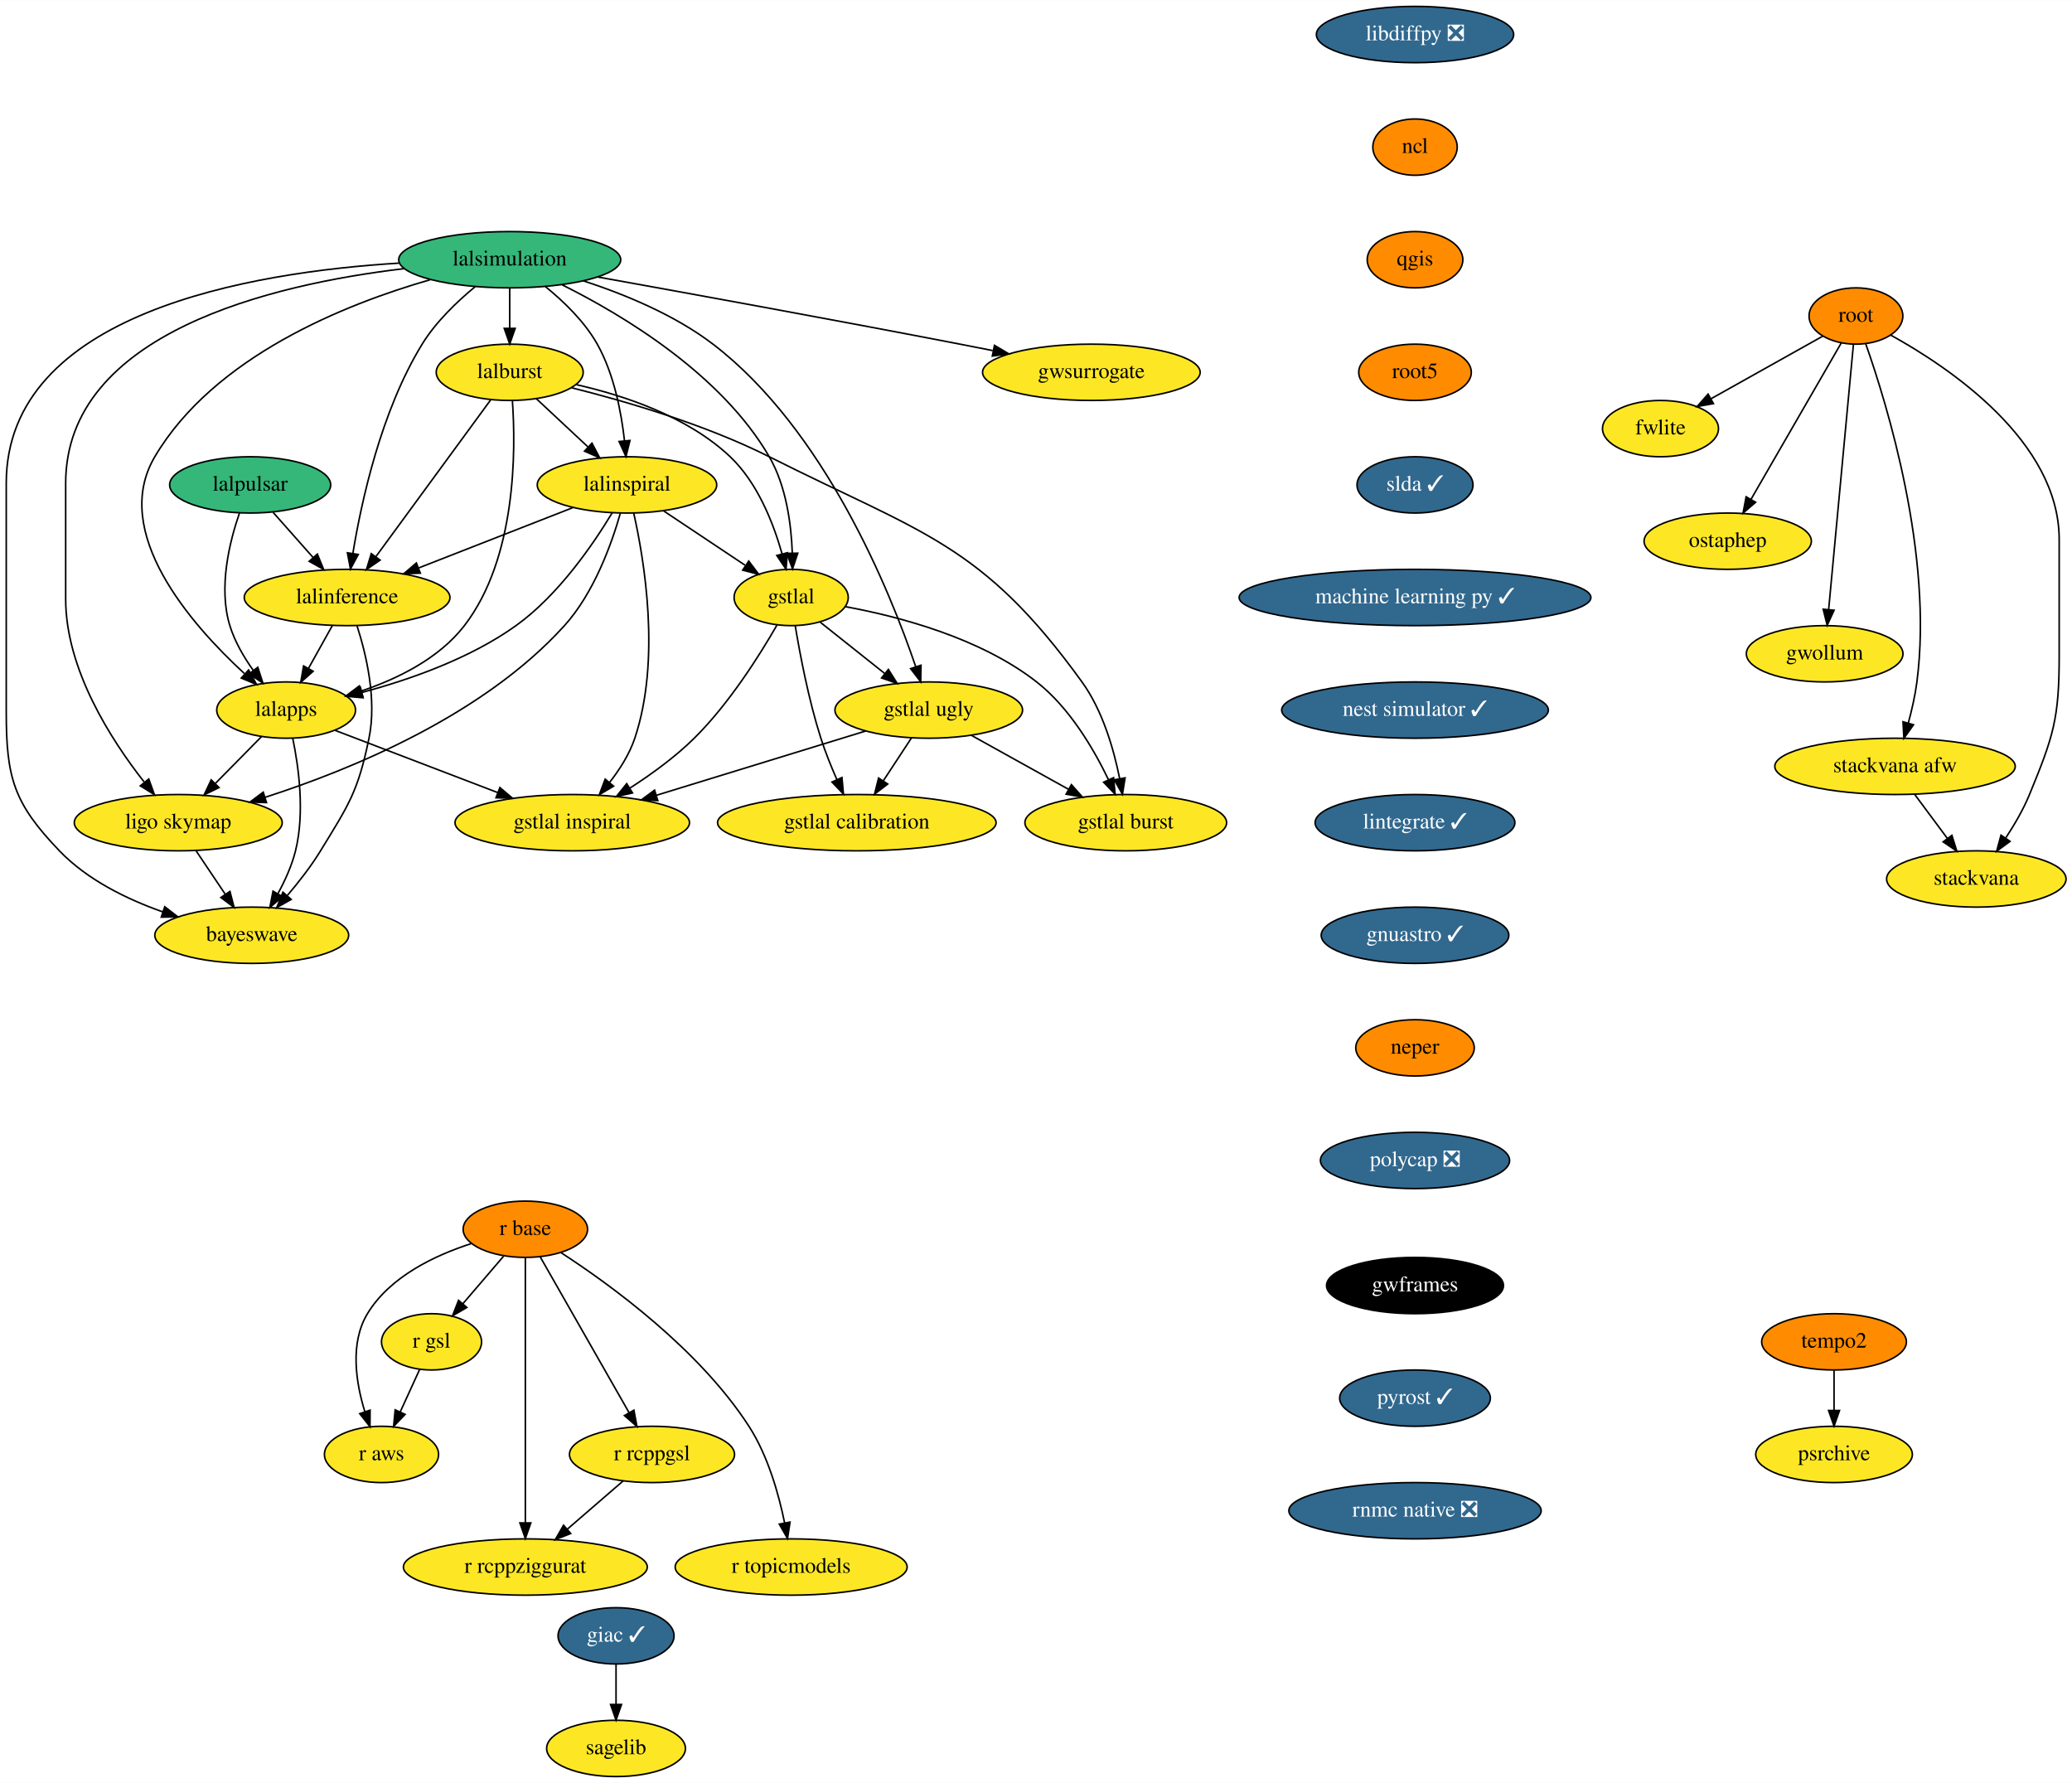
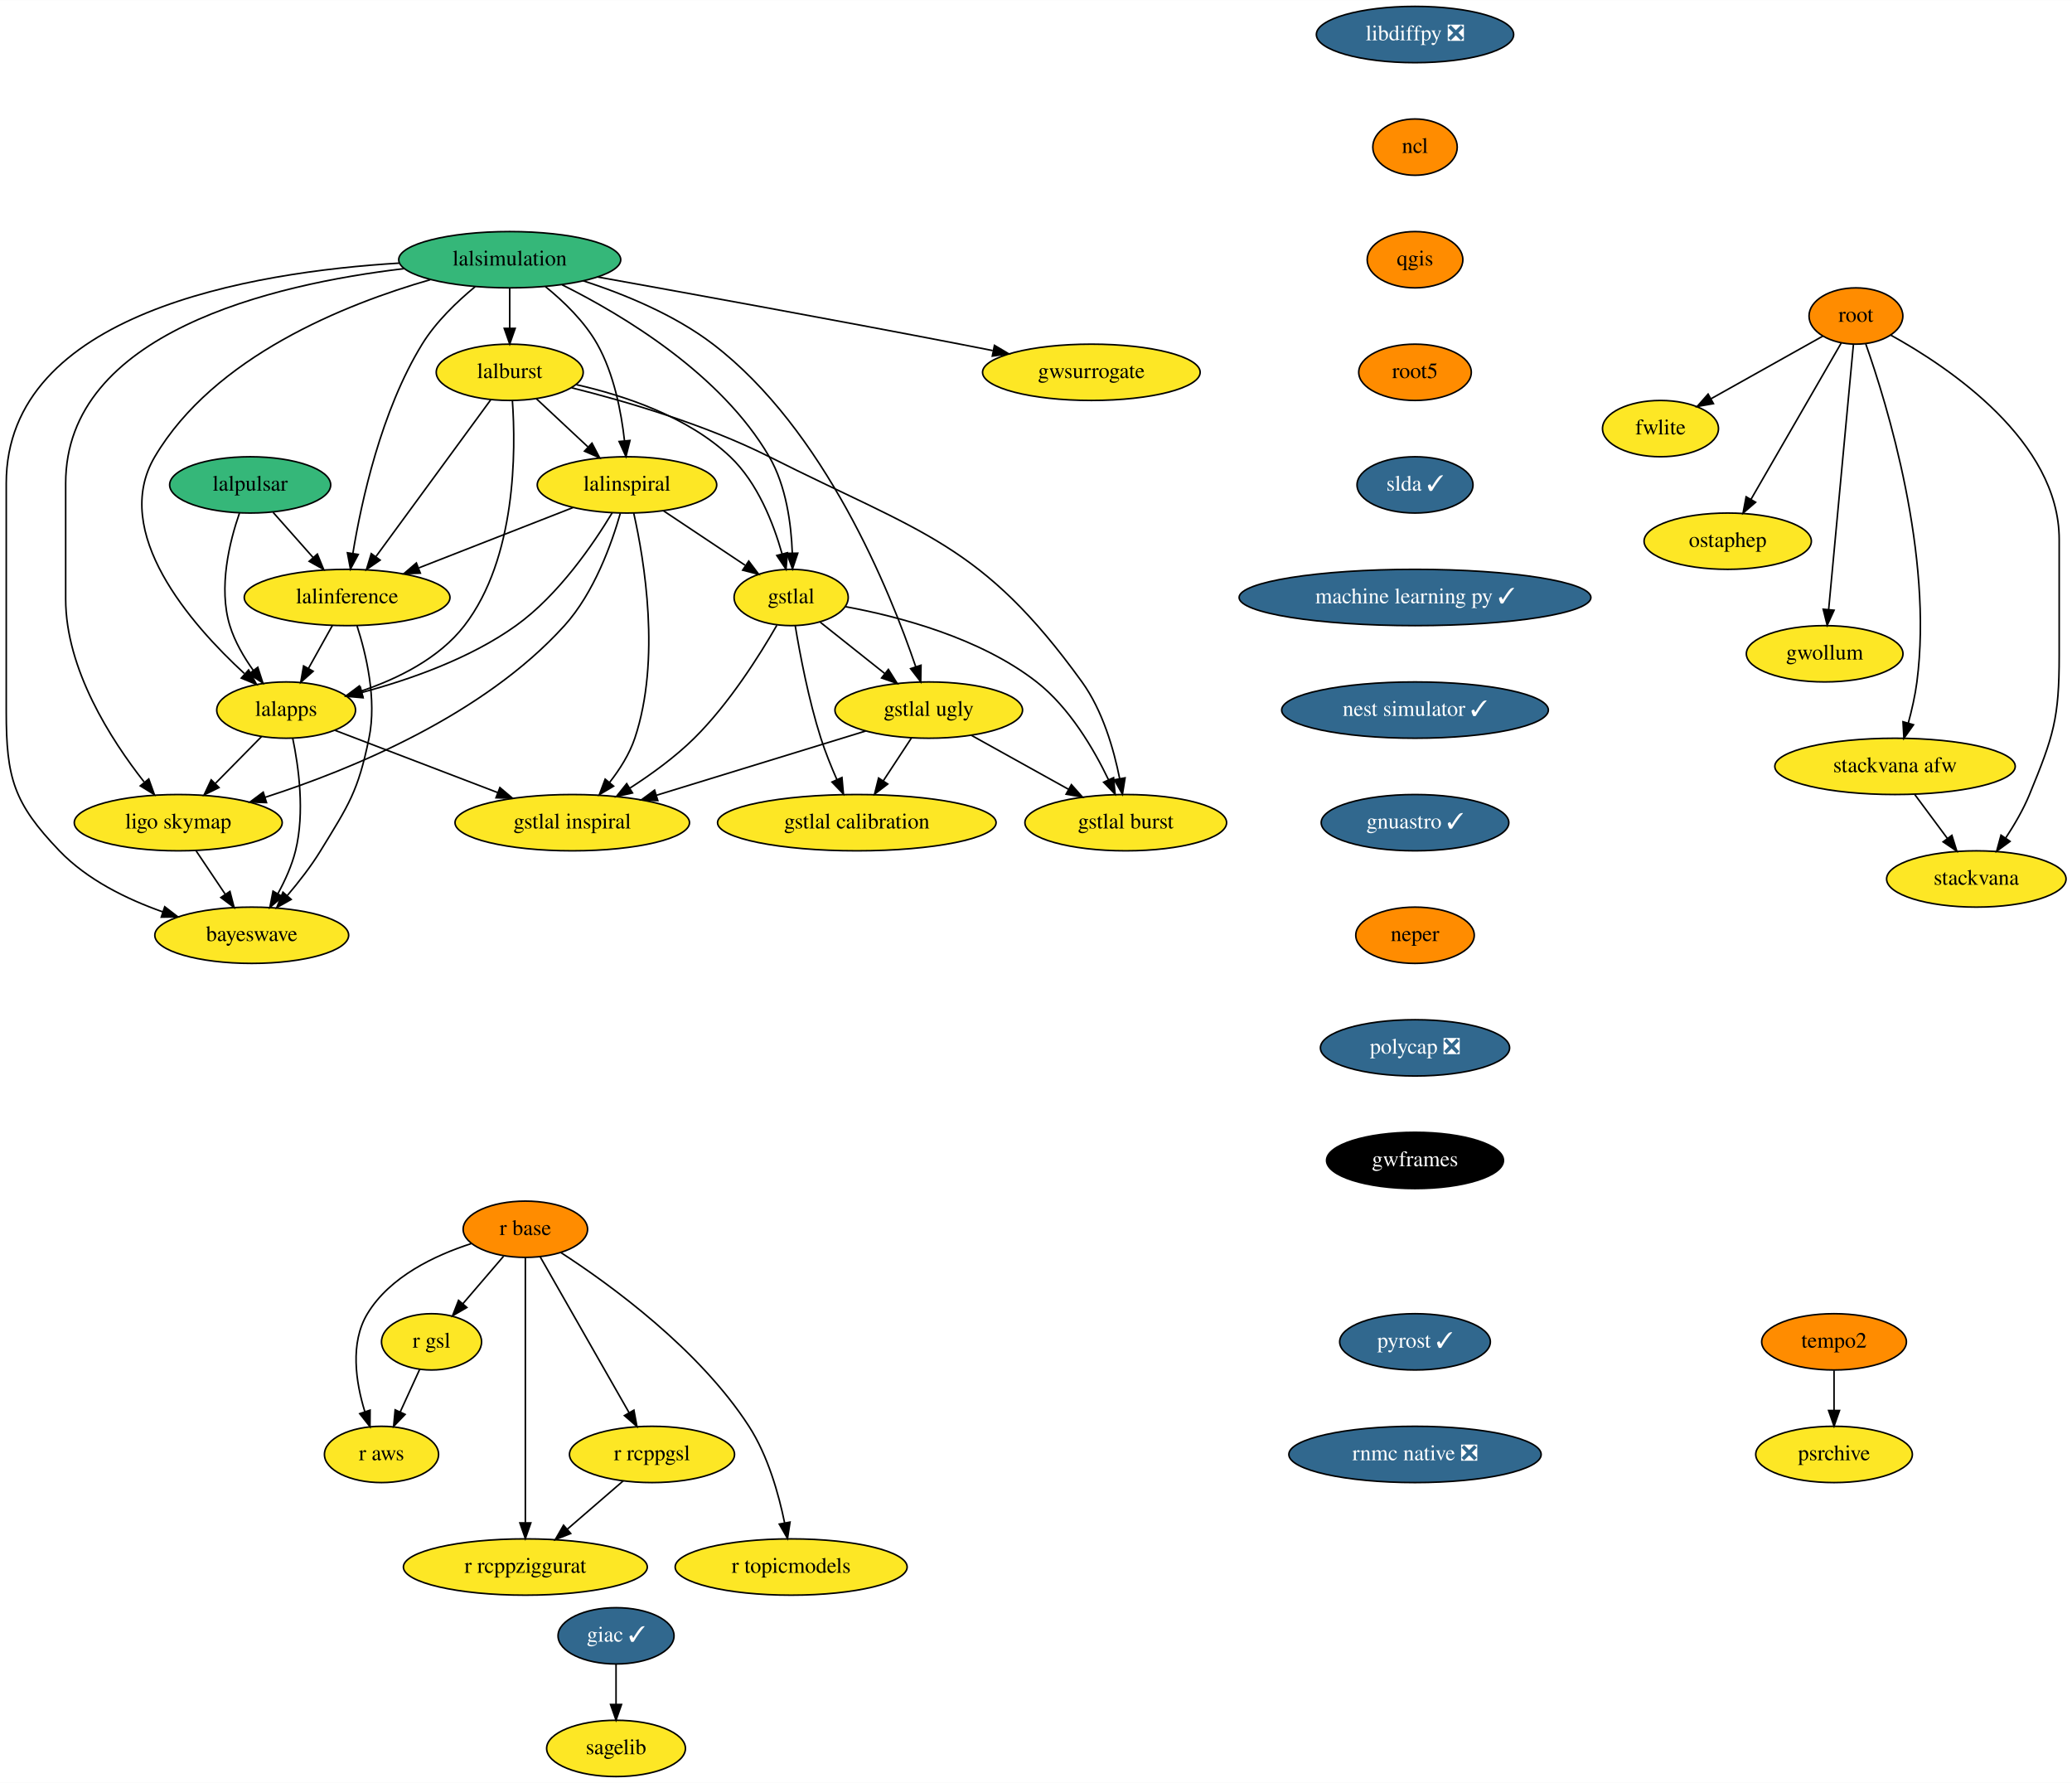
<svg xmlns="http://www.w3.org/2000/svg" xmlns:xlink="http://www.w3.org/1999/xlink" width="1325pt" height="1140pt" viewBox="0.00 0.00 1325.19 1140.00">
  <g id="graph0" class="graph" transform="scale(1 1) rotate(0) translate(4 1136)">
    <polygon fill="white" stroke="transparent" points="-4,4 -4,-1136 1321.19,-1136 1321.19,4 -4,4" />
    <g id="node1" class="node">
      <g id="a_node1">
        <a xlink:href="https://github.com/conda-forge/giac-feedstock/pull/27" xlink:title="giac ✓">
          <ellipse fill="#31688e" stroke="black" cx="390" cy="-90" rx="37.09" ry="18" />
          <text text-anchor="middle" x="390" y="-86.3" font-family="Times,serif" font-size="14.00" fill="white">giac ✓</text>
        </a>
      </g>
    </g>
    <g id="node2" class="node">
      <g id="a_node2">
        <a xlink:href="https://github.com/conda-forge/sagelib-feedstock" xlink:title="sagelib">
          <ellipse fill="#fde725" stroke="black" cx="390" cy="-18" rx="44.39" ry="18" />
          <text text-anchor="middle" x="390" y="-14.3" font-family="Times,serif" font-size="14.00">sagelib</text>
        </a>
      </g>
    </g>
    <g id="edge1" class="edge">
      <path fill="none" stroke="black" d="M390,-71.7C390,-63.98 390,-54.71 390,-46.11" />
      <polygon fill="black" stroke="black" points="393.5,-46.1 390,-36.1 386.5,-46.1 393.5,-46.1" />
    </g>
    <g id="node3" class="node">
      <g id="a_node3">
        <a xlink:href="https://github.com/conda-forge/libdiffpy-feedstock/pull/8" xlink:title="libdiffpy ❎">
          <ellipse fill="#31688e" stroke="black" cx="901" cy="-1114" rx="63.09" ry="18" />
          <text text-anchor="middle" x="901" y="-1110.3" font-family="Times,serif" font-size="14.00" fill="white">libdiffpy ❎</text>
        </a>
      </g>
    </g>
    <g id="node4" class="node">
      <g id="a_node4">
        <a xlink:href="https://github.com/conda-forge/ncl-feedstock" xlink:title="ncl">
          <ellipse fill="#ff8c00" stroke="black" cx="901" cy="-1042" rx="27" ry="18" />
          <text text-anchor="middle" x="901" y="-1038.3" font-family="Times,serif" font-size="14.00">ncl</text>
        </a>
      </g>
    </g>
    <g id="node5" class="node">
      <g id="a_node5">
        <a xlink:href="https://github.com/conda-forge/qgis-feedstock" xlink:title="qgis">
          <ellipse fill="#ff8c00" stroke="black" cx="901" cy="-970" rx="30.59" ry="18" />
          <text text-anchor="middle" x="901" y="-966.3" font-family="Times,serif" font-size="14.00">qgis</text>
        </a>
      </g>
    </g>
    <g id="node6" class="node">
      <g id="a_node6">
        <a xlink:href="https://github.com/conda-forge/root5-feedstock" xlink:title="root5">
          <ellipse fill="#ff8c00" stroke="black" cx="901" cy="-898" rx="36" ry="18" />
          <text text-anchor="middle" x="901" y="-894.3" font-family="Times,serif" font-size="14.00">root5</text>
        </a>
      </g>
    </g>
    <g id="node13" class="node">
      <g id="a_node13">
        <a xlink:href="https://github.com/conda-forge/slda-feedstock/pull/14" xlink:title="slda ✓">
          <ellipse fill="#31688e" stroke="black" cx="901" cy="-826" rx="37.09" ry="18" />
          <text text-anchor="middle" x="901" y="-822.3" font-family="Times,serif" font-size="14.00" fill="white">slda ✓</text>
        </a>
      </g>
    </g>
    <g id="node7" class="node">
      <g id="a_node7">
        <a xlink:href="https://github.com/conda-forge/r-base-feedstock" xlink:title="r base">
          <ellipse fill="#ff8c00" stroke="black" cx="332" cy="-350" rx="39.79" ry="18" />
          <text text-anchor="middle" x="332" y="-346.3" font-family="Times,serif" font-size="14.00">r base</text>
        </a>
      </g>
    </g>
    <g id="node8" class="node">
      <g id="a_node8">
        <a xlink:href="https://github.com/conda-forge/r-gsl-feedstock" xlink:title="r gsl">
          <ellipse fill="#fde725" stroke="black" cx="272" cy="-278" rx="32" ry="18" />
          <text text-anchor="middle" x="272" y="-274.3" font-family="Times,serif" font-size="14.00">r gsl</text>
        </a>
      </g>
    </g>
    <g id="edge5" class="edge">
      <path fill="none" stroke="black" d="M318.08,-332.76C310.33,-323.71 300.53,-312.29 291.97,-302.3" />
      <polygon fill="black" stroke="black" points="294.59,-299.98 285.43,-294.67 289.28,-304.54 294.59,-299.98" />
    </g>
    <g id="node9" class="node">
      <g id="a_node9">
        <a xlink:href="https://github.com/conda-forge/r-rcppgsl-feedstock" xlink:title="r rcppgsl">
          <ellipse fill="#fde725" stroke="black" cx="413" cy="-206" rx="52.79" ry="18" />
          <text text-anchor="middle" x="413" y="-202.3" font-family="Times,serif" font-size="14.00">r rcppgsl</text>
        </a>
      </g>
    </g>
    <g id="edge6" class="edge">
      <path fill="none" stroke="black" d="M341.45,-332.43C355.46,-307.88 381.85,-261.6 398.37,-232.65" />
      <polygon fill="black" stroke="black" points="401.44,-234.32 403.36,-223.9 395.36,-230.85 401.44,-234.32" />
    </g>
    <g id="node10" class="node">
      <g id="a_node10">
        <a xlink:href="https://github.com/conda-forge/r-topicmodels-feedstock" xlink:title="r topicmodels">
          <ellipse fill="#fde725" stroke="black" cx="502" cy="-134" rx="74.19" ry="18" />
          <text text-anchor="middle" x="502" y="-130.3" font-family="Times,serif" font-size="14.00">r topicmodels</text>
        </a>
      </g>
    </g>
    <g id="edge7" class="edge">
      <path fill="none" stroke="black" d="M354.6,-335.16C386.14,-314.71 443.06,-273.44 475,-224 487.14,-205.2 494.05,-180.68 497.83,-162.13" />
      <polygon fill="black" stroke="black" points="501.28,-162.73 499.67,-152.26 494.4,-161.45 501.28,-162.73" />
    </g>
    <g id="node11" class="node">
      <g id="a_node11">
        <a xlink:href="https://github.com/conda-forge/r-aws-feedstock" xlink:title="r aws">
          <ellipse fill="#fde725" stroke="black" cx="240" cy="-206" rx="36.5" ry="18" />
          <text text-anchor="middle" x="240" y="-202.3" font-family="Times,serif" font-size="14.00">r aws</text>
        </a>
      </g>
    </g>
    <g id="edge8" class="edge">
      <path fill="none" stroke="black" d="M297.42,-340.83C274.2,-333.35 245.34,-319.72 231,-296 219.68,-277.27 223.55,-252.2 229.31,-233.44" />
      <polygon fill="black" stroke="black" points="232.7,-234.34 232.63,-223.74 226.08,-232.07 232.7,-234.34" />
    </g>
    <g id="node12" class="node">
      <g id="a_node12">
        <a xlink:href="https://github.com/conda-forge/r-rcppziggurat-feedstock" xlink:title="r rcppziggurat">
          <ellipse fill="#fde725" stroke="black" cx="332" cy="-134" rx="78" ry="18" />
          <text text-anchor="middle" x="332" y="-130.3" font-family="Times,serif" font-size="14.00">r rcppziggurat</text>
        </a>
      </g>
    </g>
    <g id="edge9" class="edge">
      <path fill="none" stroke="black" d="M332,-331.85C332,-294.83 332,-207.18 332,-162.39" />
      <polygon fill="black" stroke="black" points="335.5,-162.23 332,-152.23 328.5,-162.23 335.5,-162.23" />
    </g>
    <g id="edge10" class="edge">
      <path fill="none" stroke="black" d="M264.42,-260.41C260.69,-252.25 256.1,-242.22 251.92,-233.07" />
      <polygon fill="black" stroke="black" points="255.09,-231.6 247.75,-223.96 248.73,-234.51 255.09,-231.6" />
    </g>
    <g id="edge11" class="edge">
      <path fill="none" stroke="black" d="M394.62,-189.12C384.08,-180 370.65,-168.4 358.93,-158.28" />
      <polygon fill="black" stroke="black" points="361.01,-155.44 351.15,-151.55 356.43,-160.74 361.01,-155.44" />
    </g>
    <g id="node14" class="node">
      <g id="a_node14">
        <a xlink:href="https://github.com/conda-forge/machine-learning-py-feedstock/pull/8" xlink:title="machine learning py ✓">
          <ellipse fill="#31688e" stroke="black" cx="901" cy="-754" rx="112.5" ry="18" />
          <text text-anchor="middle" x="901" y="-750.3" font-family="Times,serif" font-size="14.00" fill="white">machine learning py ✓</text>
        </a>
      </g>
    </g>
    <g id="node35" class="node">
      <g id="a_node35">
        <a xlink:href="https://github.com/conda-forge/nest-simulator-feedstock/pull/60" xlink:title="nest simulator ✓">
          <ellipse fill="#31688e" stroke="black" cx="901" cy="-682" rx="85.29" ry="18" />
          <text text-anchor="middle" x="901" y="-678.3" font-family="Times,serif" font-size="14.00" fill="white">nest simulator ✓</text>
        </a>
      </g>
    </g>
    <g id="node15" class="node">
      <g id="a_node15">
        <a xlink:href="https://github.com/conda-forge/lalsimulation-feedstock" xlink:title="lalsimulation">
          <ellipse fill="#35b779" stroke="black" cx="322" cy="-970" rx="71" ry="18" />
          <text text-anchor="middle" x="322" y="-966.3" font-family="Times,serif" font-size="14.00">lalsimulation</text>
        </a>
      </g>
    </g>
    <g id="node16" class="node">
      <g id="a_node16">
        <a xlink:href="https://github.com/conda-forge/lalburst-feedstock" xlink:title="lalburst">
          <ellipse fill="#fde725" stroke="black" cx="322" cy="-898" rx="47" ry="18" />
          <text text-anchor="middle" x="322" y="-894.3" font-family="Times,serif" font-size="14.00">lalburst</text>
        </a>
      </g>
    </g>
    <g id="edge14" class="edge">
      <path fill="none" stroke="black" d="M322,-951.7C322,-943.98 322,-934.71 322,-926.11" />
      <polygon fill="black" stroke="black" points="325.5,-926.1 322,-916.1 318.5,-926.1 325.5,-926.1" />
    </g>
    <g id="node17" class="node">
      <g id="a_node17">
        <a xlink:href="https://github.com/conda-forge/lalinspiral-feedstock" xlink:title="lalinspiral">
          <ellipse fill="#fde725" stroke="black" cx="397" cy="-826" rx="57.39" ry="18" />
          <text text-anchor="middle" x="397" y="-822.3" font-family="Times,serif" font-size="14.00">lalinspiral</text>
        </a>
      </g>
    </g>
    <g id="edge15" class="edge">
      <path fill="none" stroke="black" d="M344.83,-952.8C356.48,-943.36 369.87,-930.47 378,-916 388.67,-897 393.36,-872.64 395.41,-854.21" />
      <polygon fill="black" stroke="black" points="398.91,-854.41 396.34,-844.13 391.94,-853.76 398.91,-854.41" />
    </g>
    <g id="node18" class="node">
      <g id="a_node18">
        <a xlink:href="https://github.com/conda-forge/lalinference-feedstock" xlink:title="lalinference">
          <ellipse fill="#fde725" stroke="black" cx="218" cy="-754" rx="65.79" ry="18" />
          <text text-anchor="middle" x="218" y="-750.3" font-family="Times,serif" font-size="14.00">lalinference</text>
        </a>
      </g>
    </g>
    <g id="edge16" class="edge">
      <path fill="none" stroke="black" d="M299.9,-952.77C288.32,-943.22 274.76,-930.25 266,-916 239.81,-873.4 227.17,-815.65 221.68,-782.15" />
      <polygon fill="black" stroke="black" points="225.12,-781.52 220.14,-772.17 218.2,-782.59 225.12,-781.52" />
    </g>
    <g id="node19" class="node">
      <g id="a_node19">
        <a xlink:href="https://github.com/conda-forge/lalapps-feedstock" xlink:title="lalapps">
          <ellipse fill="#fde725" stroke="black" cx="179" cy="-682" rx="44.39" ry="18" />
          <text text-anchor="middle" x="179" y="-678.3" font-family="Times,serif" font-size="14.00">lalapps</text>
        </a>
      </g>
    </g>
    <g id="edge17" class="edge">
      <path fill="none" stroke="black" d="M271.15,-957.21C216.66,-941.57 132.88,-908.1 95,-844 66.49,-795.75 118.07,-736.89 152.26,-705.41" />
      <polygon fill="black" stroke="black" points="154.99,-707.66 160.1,-698.39 150.32,-702.45 154.99,-707.66" />
    </g>
    <g id="node20" class="node">
      <g id="a_node20">
        <a xlink:href="https://github.com/conda-forge/ligo.skymap-feedstock" xlink:title="ligo skymap">
          <ellipse fill="#fde725" stroke="black" cx="110" cy="-610" rx="66.5" ry="18" />
          <text text-anchor="middle" x="110" y="-606.3" font-family="Times,serif" font-size="14.00">ligo skymap</text>
        </a>
      </g>
    </g>
    <g id="edge18" class="edge">
      <path fill="none" stroke="black" d="M254.34,-964.28C170.33,-954.32 38,-923.33 38,-827 38,-827 38,-827 38,-753 38,-708.11 66.98,-663.02 88.17,-636.05" />
      <polygon fill="black" stroke="black" points="91.15,-637.93 94.73,-627.96 85.72,-633.53 91.15,-637.93" />
    </g>
    <g id="node21" class="node">
      <g id="a_node21">
        <a xlink:href="https://github.com/conda-forge/bayeswave-feedstock" xlink:title="bayeswave">
          <ellipse fill="#fde725" stroke="black" cx="157" cy="-538" rx="61.99" ry="18" />
          <text text-anchor="middle" x="157" y="-534.3" font-family="Times,serif" font-size="14.00">bayeswave</text>
        </a>
      </g>
    </g>
    <g id="edge19" class="edge">
      <path fill="none" stroke="black" d="M251.34,-967.82C156.55,-962.07 0,-936.06 0,-827 0,-827 0,-827 0,-681 0,-638.66 4.69,-622.56 34,-592 51.74,-573.5 77.02,-561.1 100.04,-552.98" />
      <polygon fill="black" stroke="black" points="101.36,-556.24 109.75,-549.76 99.15,-549.59 101.36,-556.24" />
    </g>
    <g id="node22" class="node">
      <g id="a_node22">
        <a xlink:href="https://github.com/conda-forge/gstlal-feedstock" xlink:title="gstlal">
          <ellipse fill="#fde725" stroke="black" cx="502" cy="-754" rx="36.5" ry="18" />
          <text text-anchor="middle" x="502" y="-750.3" font-family="Times,serif" font-size="14.00">gstlal</text>
        </a>
      </g>
    </g>
    <g id="edge20" class="edge">
      <path fill="none" stroke="black" d="M355.53,-953.94C394.48,-934.54 457.3,-896.88 488,-844 498.83,-825.34 502.06,-800.95 502.73,-782.43" />
      <polygon fill="black" stroke="black" points="506.23,-782.33 502.86,-772.28 499.23,-782.23 506.23,-782.33" />
    </g>
    <g id="node23" class="node">
      <g id="a_node23">
        <a xlink:href="https://github.com/conda-forge/gwsurrogate-feedstock" xlink:title="gwsurrogate">
          <ellipse fill="#fde725" stroke="black" cx="694" cy="-898" rx="69.59" ry="18" />
          <text text-anchor="middle" x="694" y="-894.3" font-family="Times,serif" font-size="14.00">gwsurrogate</text>
        </a>
      </g>
    </g>
    <g id="edge21" class="edge">
      <path fill="none" stroke="black" d="M378.34,-958.94C436.44,-948.49 529.63,-931.53 610,-916 616.77,-914.69 623.85,-913.3 630.89,-911.9" />
      <polygon fill="black" stroke="black" points="632.03,-915.24 641.15,-909.84 630.66,-908.37 632.03,-915.24" />
    </g>
    <g id="node24" class="node">
      <g id="a_node24">
        <a xlink:href="https://github.com/conda-forge/gstlal-ugly-feedstock" xlink:title="gstlal ugly">
          <ellipse fill="#fde725" stroke="black" cx="590" cy="-682" rx="60" ry="18" />
          <text text-anchor="middle" x="590" y="-678.3" font-family="Times,serif" font-size="14.00">gstlal ugly</text>
        </a>
      </g>
    </g>
    <g id="edge22" class="edge">
      <path fill="none" stroke="black" d="M369.03,-956.51C395.22,-947.99 427.41,-934.8 452,-916 523.48,-861.35 565.21,-758.18 581.72,-709.59" />
      <polygon fill="black" stroke="black" points="585.05,-710.68 584.87,-700.09 578.4,-708.48 585.05,-710.68" />
    </g>
    <g id="edge23" class="edge">
      <path fill="none" stroke="black" d="M339.02,-881.12C348.76,-872.03 361.15,-860.46 371.98,-850.35" />
      <polygon fill="black" stroke="black" points="374.61,-852.69 379.53,-843.31 369.83,-847.57 374.61,-852.69" />
    </g>
    <g id="edge24" class="edge">
      <path fill="none" stroke="black" d="M309.87,-880.43C291.8,-855.77 257.7,-809.2 236.51,-780.27" />
      <polygon fill="black" stroke="black" points="239.11,-777.9 230.38,-771.9 233.46,-782.04 239.11,-777.9" />
    </g>
    <g id="edge25" class="edge">
      <path fill="none" stroke="black" d="M323.71,-879.94C325.96,-848.15 326.3,-779.18 293,-736 276.85,-715.05 250.44,-702.06 227.11,-694.19" />
      <polygon fill="black" stroke="black" points="227.92,-690.78 217.34,-691.12 225.83,-697.45 227.92,-690.78" />
    </g>
    <g id="edge26" class="edge">
      <path fill="none" stroke="black" d="M364.62,-890.1C395.33,-883.16 435.95,-869.64 463,-844 480.54,-827.37 490.66,-801.49 496.18,-781.91" />
      <polygon fill="black" stroke="black" points="499.61,-782.61 498.72,-772.05 492.83,-780.86 499.61,-782.61" />
    </g>
    <g id="node25" class="node">
      <g id="a_node25">
        <a xlink:href="https://github.com/conda-forge/gstlal-burst-feedstock" xlink:title="gstlal burst">
          <ellipse fill="#fde725" stroke="black" cx="716" cy="-610" rx="64.5" ry="18" />
          <text text-anchor="middle" x="716" y="-606.3" font-family="Times,serif" font-size="14.00">gstlal burst</text>
        </a>
      </g>
    </g>
    <g id="edge27" class="edge">
      <path fill="none" stroke="black" d="M361.6,-888.11C396.11,-879.49 446.93,-864.68 488,-844 585.83,-794.73 623.84,-788.78 688,-700 701.23,-681.7 708.35,-656.93 712.1,-638.18" />
      <polygon fill="black" stroke="black" points="715.57,-638.65 713.89,-628.19 708.68,-637.41 715.57,-638.65" />
    </g>
    <g id="edge28" class="edge">
      <path fill="none" stroke="black" d="M362.49,-811.5C334.44,-800.53 294.62,-784.96 263.88,-772.94" />
      <polygon fill="black" stroke="black" points="264.84,-769.56 254.25,-769.18 262.29,-776.08 264.84,-769.56" />
    </g>
    <g id="edge29" class="edge">
      <path fill="none" stroke="black" d="M387.59,-808.24C375.66,-788.4 353.31,-755.57 326,-736 296.58,-714.92 257.9,-701.42 227.6,-693.32" />
      <polygon fill="black" stroke="black" points="228.23,-689.87 217.67,-690.78 226.49,-696.65 228.23,-689.87" />
    </g>
    <g id="edge30" class="edge">
      <path fill="none" stroke="black" d="M392.74,-807.82C387.22,-788.46 375.98,-756.98 357,-736 305.15,-678.67 220.95,-644.04 165.52,-626.21" />
      <polygon fill="black" stroke="black" points="166.45,-622.83 155.86,-623.18 164.35,-629.51 166.45,-622.83" />
    </g>
    <g id="edge31" class="edge">
      <path fill="none" stroke="black" d="M420.3,-809.46C435.7,-799.2 456,-785.66 472.52,-774.65" />
      <polygon fill="black" stroke="black" points="474.87,-777.29 481.25,-768.83 470.99,-771.47 474.87,-777.29" />
    </g>
    <g id="node26" class="node">
      <g id="a_node26">
        <a xlink:href="https://github.com/conda-forge/gstlal-inspiral-feedstock" xlink:title="gstlal inspiral">
          <ellipse fill="#fde725" stroke="black" cx="362" cy="-610" rx="74.99" ry="18" />
          <text text-anchor="middle" x="362" y="-606.3" font-family="Times,serif" font-size="14.00">gstlal inspiral</text>
        </a>
      </g>
    </g>
    <g id="edge32" class="edge">
      <path fill="none" stroke="black" d="M401.3,-807.99C408.06,-777.99 418.79,-714.12 402,-664 398.59,-653.83 392.38,-644.06 385.86,-635.73" />
      <polygon fill="black" stroke="black" points="388.42,-633.35 379.32,-627.93 383.06,-637.84 388.42,-633.35" />
    </g>
    <g id="edge33" class="edge">
      <path fill="none" stroke="black" d="M208.56,-736.05C203.96,-727.8 198.33,-717.7 193.23,-708.54" />
      <polygon fill="black" stroke="black" points="196.28,-706.82 188.35,-699.79 190.16,-710.23 196.28,-706.82" />
    </g>
    <g id="edge34" class="edge">
      <path fill="none" stroke="black" d="M224.35,-735.85C230.15,-717.87 237.12,-688.82 232,-664 224.97,-629.88 219.2,-621.71 201,-592 194.94,-582.11 187.15,-572.1 179.82,-563.49" />
      <polygon fill="black" stroke="black" points="182.23,-560.92 173,-555.71 176.96,-565.54 182.23,-560.92" />
    </g>
    <g id="edge35" class="edge">
      <path fill="none" stroke="black" d="M163.34,-665.12C154.6,-656.24 143.52,-645.01 133.73,-635.08" />
      <polygon fill="black" stroke="black" points="136.07,-632.46 126.56,-627.8 131.08,-637.38 136.07,-632.46" />
    </g>
    <g id="edge36" class="edge">
      <path fill="none" stroke="black" d="M183.21,-664C186.98,-645.88 191.07,-616.5 185,-592 182.67,-582.61 178.34,-573.04 173.77,-564.67" />
      <polygon fill="black" stroke="black" points="176.66,-562.68 168.6,-555.8 170.61,-566.21 176.66,-562.68" />
    </g>
    <g id="edge37" class="edge">
      <path fill="none" stroke="black" d="M210.04,-669.13C238.63,-658.19 281.47,-641.81 314.38,-629.22" />
      <polygon fill="black" stroke="black" points="315.72,-632.45 323.81,-625.61 313.22,-625.91 315.72,-632.45" />
    </g>
    <g id="edge38" class="edge">
      <path fill="none" stroke="black" d="M121.38,-592.05C126.98,-583.71 133.84,-573.49 140.05,-564.25" />
      <polygon fill="black" stroke="black" points="143.06,-566.04 145.73,-555.79 137.25,-562.14 143.06,-566.04" />
    </g>
    <g id="edge39" class="edge">
      <path fill="none" stroke="black" d="M520.66,-738.15C532.61,-728.65 548.34,-716.14 561.8,-705.43" />
      <polygon fill="black" stroke="black" points="564.18,-708.01 569.83,-699.04 559.83,-702.53 564.18,-708.01" />
    </g>
    <g id="edge40" class="edge">
      <path fill="none" stroke="black" d="M536.7,-748.13C570.8,-741.88 622.85,-728.25 659,-700 680,-683.59 695.52,-657.15 705.01,-637.35" />
      <polygon fill="black" stroke="black" points="708.21,-638.78 709.19,-628.23 701.84,-635.87 708.21,-638.78" />
    </g>
    <g id="edge41" class="edge">
      <path fill="none" stroke="black" d="M492.84,-736.22C481.94,-717.25 462.37,-686.11 440,-664 427.87,-652.01 412.69,-641 398.96,-632.16" />
      <polygon fill="black" stroke="black" points="400.53,-629.01 390.19,-626.68 396.81,-634.95 400.53,-629.01" />
    </g>
    <g id="node27" class="node">
      <g id="a_node27">
        <a xlink:href="https://github.com/conda-forge/gstlal-calibration-feedstock" xlink:title="gstlal calibration">
          <ellipse fill="#fde725" stroke="black" cx="544" cy="-610" rx="89.08" ry="18" />
          <text text-anchor="middle" x="544" y="-606.3" font-family="Times,serif" font-size="14.00">gstlal calibration</text>
        </a>
      </g>
    </g>
    <g id="edge42" class="edge">
      <path fill="none" stroke="black" d="M504.59,-736.01C507.59,-717.9 513.15,-688.53 521,-664 523.81,-655.21 527.58,-645.89 531.24,-637.56" />
      <polygon fill="black" stroke="black" points="534.49,-638.88 535.44,-628.33 528.11,-635.99 534.49,-638.88" />
    </g>
    <g id="edge43" class="edge">
      <path fill="none" stroke="black" d="M617.34,-665.81C635.54,-655.7 659.67,-642.3 679.5,-631.28" />
      <polygon fill="black" stroke="black" points="681.24,-634.32 688.28,-626.4 677.84,-628.2 681.24,-634.32" />
    </g>
    <g id="edge44" class="edge">
      <path fill="none" stroke="black" d="M549.76,-668.65C512.48,-657.2 456.76,-640.09 415.69,-627.48" />
      <polygon fill="black" stroke="black" points="416.7,-624.13 406.12,-624.54 414.65,-630.83 416.7,-624.13" />
    </g>
    <g id="edge45" class="edge">
      <path fill="none" stroke="black" d="M578.86,-664.05C573.46,-655.84 566.86,-645.79 560.86,-636.66" />
      <polygon fill="black" stroke="black" points="563.77,-634.71 555.35,-628.28 557.92,-638.55 563.77,-634.71" />
    </g>
    <g id="node28" class="node">
      <g id="a_node28">
        <a xlink:href="https://github.com/conda-forge/lalpulsar-feedstock" xlink:title="lalpulsar">
          <ellipse fill="#35b779" stroke="black" cx="156" cy="-826" rx="51.5" ry="18" />
          <text text-anchor="middle" x="156" y="-822.3" font-family="Times,serif" font-size="14.00">lalpulsar</text>
        </a>
      </g>
    </g>
    <g id="edge46" class="edge">
      <path fill="none" stroke="black" d="M170.69,-808.41C178.3,-799.82 187.74,-789.16 196.19,-779.63" />
      <polygon fill="black" stroke="black" points="198.97,-781.76 202.98,-771.96 193.73,-777.12 198.97,-781.76" />
    </g>
    <g id="edge47" class="edge">
      <path fill="none" stroke="black" d="M149.14,-807.93C142.83,-789.76 135.52,-760.33 143,-736 146.14,-725.79 151.99,-715.79 158.07,-707.27" />
      <polygon fill="black" stroke="black" points="160.87,-709.37 164.14,-699.29 155.3,-705.13 160.87,-709.37" />
    </g>
    <g id="node29" class="node">
      <g id="a_node29">
        <a xlink:href="https://github.com/conda-forge/root-feedstock" xlink:title="root">
          <ellipse fill="#ff8c00" stroke="black" cx="1183" cy="-934" rx="30" ry="18" />
          <text text-anchor="middle" x="1183" y="-930.3" font-family="Times,serif" font-size="14.00">root</text>
        </a>
      </g>
    </g>
    <g id="node30" class="node">
      <g id="a_node30">
        <a xlink:href="https://github.com/conda-forge/fwlite-feedstock" xlink:title="fwlite">
          <ellipse fill="#fde725" stroke="black" cx="1058" cy="-862" rx="37.09" ry="18" />
          <text text-anchor="middle" x="1058" y="-858.3" font-family="Times,serif" font-size="14.00">fwlite</text>
        </a>
      </g>
    </g>
    <g id="edge48" class="edge">
      <path fill="none" stroke="black" d="M1161.8,-921.13C1142.21,-910.15 1112.82,-893.7 1090.31,-881.09" />
      <polygon fill="black" stroke="black" points="1091.87,-877.96 1081.44,-876.13 1088.45,-884.07 1091.87,-877.96" />
    </g>
    <g id="node31" class="node">
      <g id="a_node31">
        <a xlink:href="https://github.com/conda-forge/ostaphep-feedstock" xlink:title="ostaphep">
          <ellipse fill="#fde725" stroke="black" cx="1101" cy="-790" rx="53.5" ry="18" />
          <text text-anchor="middle" x="1101" y="-786.3" font-family="Times,serif" font-size="14.00">ostaphep</text>
        </a>
      </g>
    </g>
    <g id="edge49" class="edge">
      <path fill="none" stroke="black" d="M1173.59,-916.71C1159.47,-892.26 1132.66,-845.83 1115.88,-816.76" />
      <polygon fill="black" stroke="black" points="1118.84,-814.89 1110.8,-807.98 1112.77,-818.39 1118.84,-814.89" />
    </g>
    <g id="node32" class="node">
      <g id="a_node32">
        <a xlink:href="https://github.com/conda-forge/gwollum-feedstock" xlink:title="gwollum">
          <ellipse fill="#fde725" stroke="black" cx="1163" cy="-718" rx="50.09" ry="18" />
          <text text-anchor="middle" x="1163" y="-714.3" font-family="Times,serif" font-size="14.00">gwollum</text>
        </a>
      </g>
    </g>
    <g id="edge50" class="edge">
      <path fill="none" stroke="black" d="M1181.4,-915.85C1177.94,-878.83 1169.75,-791.18 1165.56,-746.39" />
      <polygon fill="black" stroke="black" points="1169.03,-745.86 1164.61,-736.23 1162.06,-746.51 1169.03,-745.86" />
    </g>
    <g id="node33" class="node">
      <g id="a_node33">
        <a xlink:href="https://github.com/conda-forge/stackvana-afw-feedstock" xlink:title="stackvana afw">
          <ellipse fill="#fde725" stroke="black" cx="1208" cy="-646" rx="76.89" ry="18" />
          <text text-anchor="middle" x="1208" y="-642.3" font-family="Times,serif" font-size="14.00">stackvana afw</text>
        </a>
      </g>
    </g>
    <g id="edge51" class="edge">
      <path fill="none" stroke="black" d="M1189.3,-916.11C1202.82,-877.8 1232.56,-781.35 1222,-700 1220.87,-691.28 1218.73,-681.95 1216.46,-673.58" />
      <polygon fill="black" stroke="black" points="1219.82,-672.6 1213.68,-663.96 1213.09,-674.54 1219.82,-672.6" />
    </g>
    <g id="node34" class="node">
      <g id="a_node34">
        <a xlink:href="https://github.com/conda-forge/stackvana-feedstock" xlink:title="stackvana">
          <ellipse fill="#fde725" stroke="black" cx="1260" cy="-574" rx="57.39" ry="18" />
          <text text-anchor="middle" x="1260" y="-570.3" font-family="Times,serif" font-size="14.00">stackvana</text>
        </a>
      </g>
    </g>
    <g id="edge52" class="edge">
      <path fill="none" stroke="black" d="M1205.35,-921.73C1242.52,-901.21 1313,-854 1313,-791 1313,-791 1313,-791 1313,-717 1313,-676.55 1309.39,-665.4 1294,-628 1290.05,-618.4 1284.35,-608.62 1278.74,-600.13" />
      <polygon fill="black" stroke="black" points="1281.56,-598.05 1273.01,-591.79 1275.79,-602.02 1281.56,-598.05" />
    </g>
    <g id="edge53" class="edge">
      <path fill="none" stroke="black" d="M1220.59,-628.05C1226.85,-619.63 1234.54,-609.28 1241.45,-599.97" />
      <polygon fill="black" stroke="black" points="1244.37,-601.9 1247.53,-591.79 1238.76,-597.73 1244.37,-601.9" />
    </g>
    <g id="node36" class="node">
      <g id="a_node36">
-         <a xlink:href="https://github.com/conda-forge/lintegrate-feedstock/pull/16" xlink:title="lintegrate ✓">
-           <ellipse fill="#31688e" stroke="black" cx="901" cy="-610" rx="63.89" ry="18" />
-           <text text-anchor="middle" x="901" y="-606.3" font-family="Times,serif" font-size="14.00" fill="white">lintegrate ✓</text>
+         <a xlink:href="https://github.com/conda-forge/gnuastro-feedstock/pull/10" xlink:title="gnuastro ✓">
+           <ellipse fill="#31688e" stroke="black" cx="901" cy="-610" rx="60" ry="18" />
+           <text text-anchor="middle" x="901" y="-606.3" font-family="Times,serif" font-size="14.00" fill="white">gnuastro ✓</text>
        </a>
      </g>
    </g>
    <g id="node37" class="node">
      <g id="a_node37">
-         <a xlink:href="https://github.com/conda-forge/gnuastro-feedstock/pull/10" xlink:title="gnuastro ✓">
-           <ellipse fill="#31688e" stroke="black" cx="901" cy="-538" rx="60" ry="18" />
-           <text text-anchor="middle" x="901" y="-534.3" font-family="Times,serif" font-size="14.00" fill="white">gnuastro ✓</text>
+         <a xlink:href="https://github.com/conda-forge/neper-feedstock" xlink:title="neper">
+           <ellipse fill="#ff8c00" stroke="black" cx="901" cy="-538" rx="37.89" ry="18" />
+           <text text-anchor="middle" x="901" y="-534.3" font-family="Times,serif" font-size="14.00">neper</text>
        </a>
      </g>
    </g>
    <g id="node38" class="node">
      <g id="a_node38">
-         <a xlink:href="https://github.com/conda-forge/neper-feedstock" xlink:title="neper">
-           <ellipse fill="#ff8c00" stroke="black" cx="901" cy="-466" rx="37.89" ry="18" />
-           <text text-anchor="middle" x="901" y="-462.3" font-family="Times,serif" font-size="14.00">neper</text>
+         <a xlink:href="https://github.com/conda-forge/polycap-feedstock/pull/9" xlink:title="polycap ❎">
+           <ellipse fill="#31688e" stroke="black" cx="901" cy="-466" rx="60.5" ry="18" />
+           <text text-anchor="middle" x="901" y="-462.3" font-family="Times,serif" font-size="14.00" fill="white">polycap ❎</text>
        </a>
      </g>
    </g>
    <g id="node39" class="node">
      <g id="a_node39">
-         <a xlink:href="https://github.com/conda-forge/polycap-feedstock/pull/9" xlink:title="polycap ❎">
-           <ellipse fill="#31688e" stroke="black" cx="901" cy="-394" rx="60.5" ry="18" />
-           <text text-anchor="middle" x="901" y="-390.3" font-family="Times,serif" font-size="14.00" fill="white">polycap ❎</text>
+         <a xlink:href="https://github.com/conda-forge/gwframes-feedstock" xlink:title="gwframes">
+           <ellipse fill="#000000" stroke="black" cx="901" cy="-394" rx="56.59" ry="18" />
+           <text text-anchor="middle" x="901" y="-390.3" font-family="Times,serif" font-size="14.00" fill="white">gwframes</text>
        </a>
      </g>
    </g>
    <g id="node40" class="node">
      <g id="a_node40">
-         <a xlink:href="https://github.com/conda-forge/gwframes-feedstock" xlink:title="gwframes">
-           <ellipse fill="#000000" stroke="black" cx="901" cy="-314" rx="56.59" ry="18" />
-           <text text-anchor="middle" x="901" y="-310.3" font-family="Times,serif" font-size="14.00" fill="white">gwframes</text>
+         <a xlink:href="https://github.com/conda-forge/pyrost-feedstock/pull/17" xlink:title="pyrost ✓">
+           <ellipse fill="#31688e" stroke="black" cx="901" cy="-278" rx="48.19" ry="18" />
+           <text text-anchor="middle" x="901" y="-274.3" font-family="Times,serif" font-size="14.00" fill="white">pyrost ✓</text>
        </a>
      </g>
    </g>
    <g id="node41" class="node">
      <g id="a_node41">
-         <a xlink:href="https://github.com/conda-forge/pyrost-feedstock/pull/17" xlink:title="pyrost ✓">
-           <ellipse fill="#31688e" stroke="black" cx="901" cy="-242" rx="48.19" ry="18" />
-           <text text-anchor="middle" x="901" y="-238.3" font-family="Times,serif" font-size="14.00" fill="white">pyrost ✓</text>
+         <a xlink:href="https://github.com/conda-forge/rnmc-native-feedstock/pull/7" xlink:title="rnmc native ❎">
+           <ellipse fill="#31688e" stroke="black" cx="901" cy="-206" rx="80.69" ry="18" />
+           <text text-anchor="middle" x="901" y="-202.3" font-family="Times,serif" font-size="14.00" fill="white">rnmc native ❎</text>
        </a>
      </g>
    </g>
    <g id="node42" class="node">
      <g id="a_node42">
-         <a xlink:href="https://github.com/conda-forge/rnmc-native-feedstock/pull/7" xlink:title="rnmc native ❎">
-           <ellipse fill="#31688e" stroke="black" cx="901" cy="-170" rx="80.69" ry="18" />
-           <text text-anchor="middle" x="901" y="-166.3" font-family="Times,serif" font-size="14.00" fill="white">rnmc native ❎</text>
-         </a>
-       </g>
-     </g>
-     <g id="node43" class="node">
-       <g id="a_node43">
        <a xlink:href="https://github.com/conda-forge/tempo2-feedstock" xlink:title="tempo2">
          <ellipse fill="#ff8c00" stroke="black" cx="1169" cy="-278" rx="46.29" ry="18" />
          <text text-anchor="middle" x="1169" y="-274.3" font-family="Times,serif" font-size="14.00">tempo2</text>
        </a>
      </g>
    </g>
-     <g id="node44" class="node">
-       <g id="a_node44">
+     <g id="node43" class="node">
+       <g id="a_node43">
        <a xlink:href="https://github.com/conda-forge/psrchive-feedstock" xlink:title="psrchive">
          <ellipse fill="#fde725" stroke="black" cx="1169" cy="-206" rx="50.09" ry="18" />
          <text text-anchor="middle" x="1169" y="-202.3" font-family="Times,serif" font-size="14.00">psrchive</text>
        </a>
      </g>
    </g>
-     <g id="edge61" class="edge">
+     <g id="edge60" class="edge">
      <path fill="none" stroke="black" d="M1169,-259.7C1169,-251.98 1169,-242.71 1169,-234.11" />
      <polygon fill="black" stroke="black" points="1172.5,-234.1 1169,-224.1 1165.5,-234.1 1172.5,-234.1" />
    </g>
  </g>
</svg>
